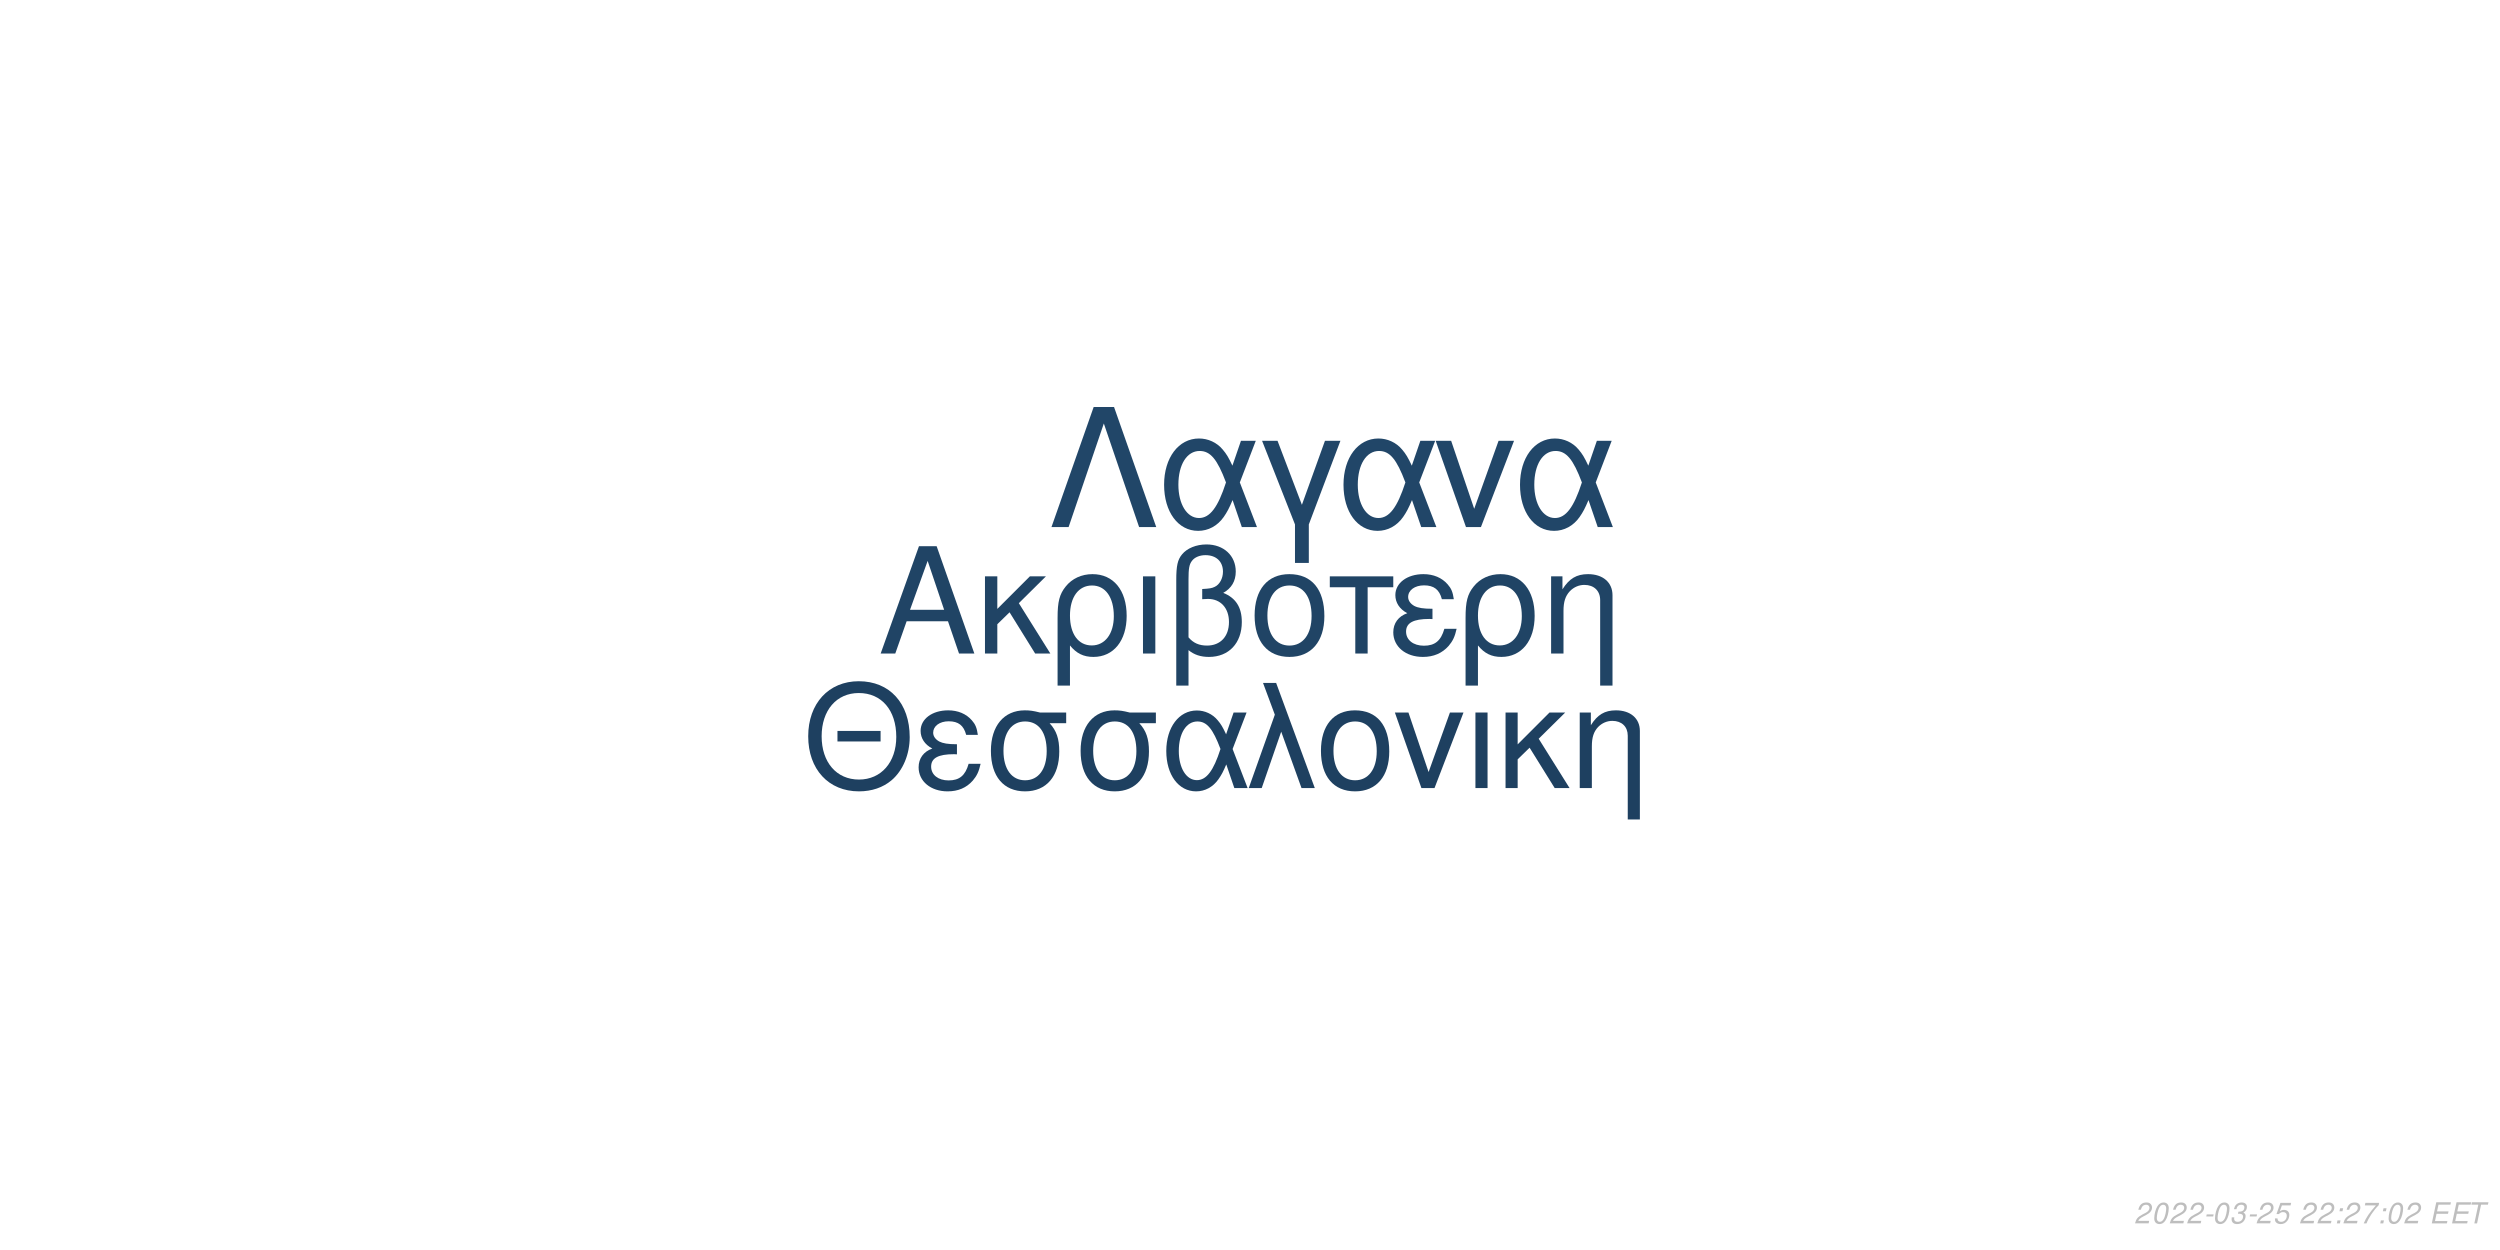
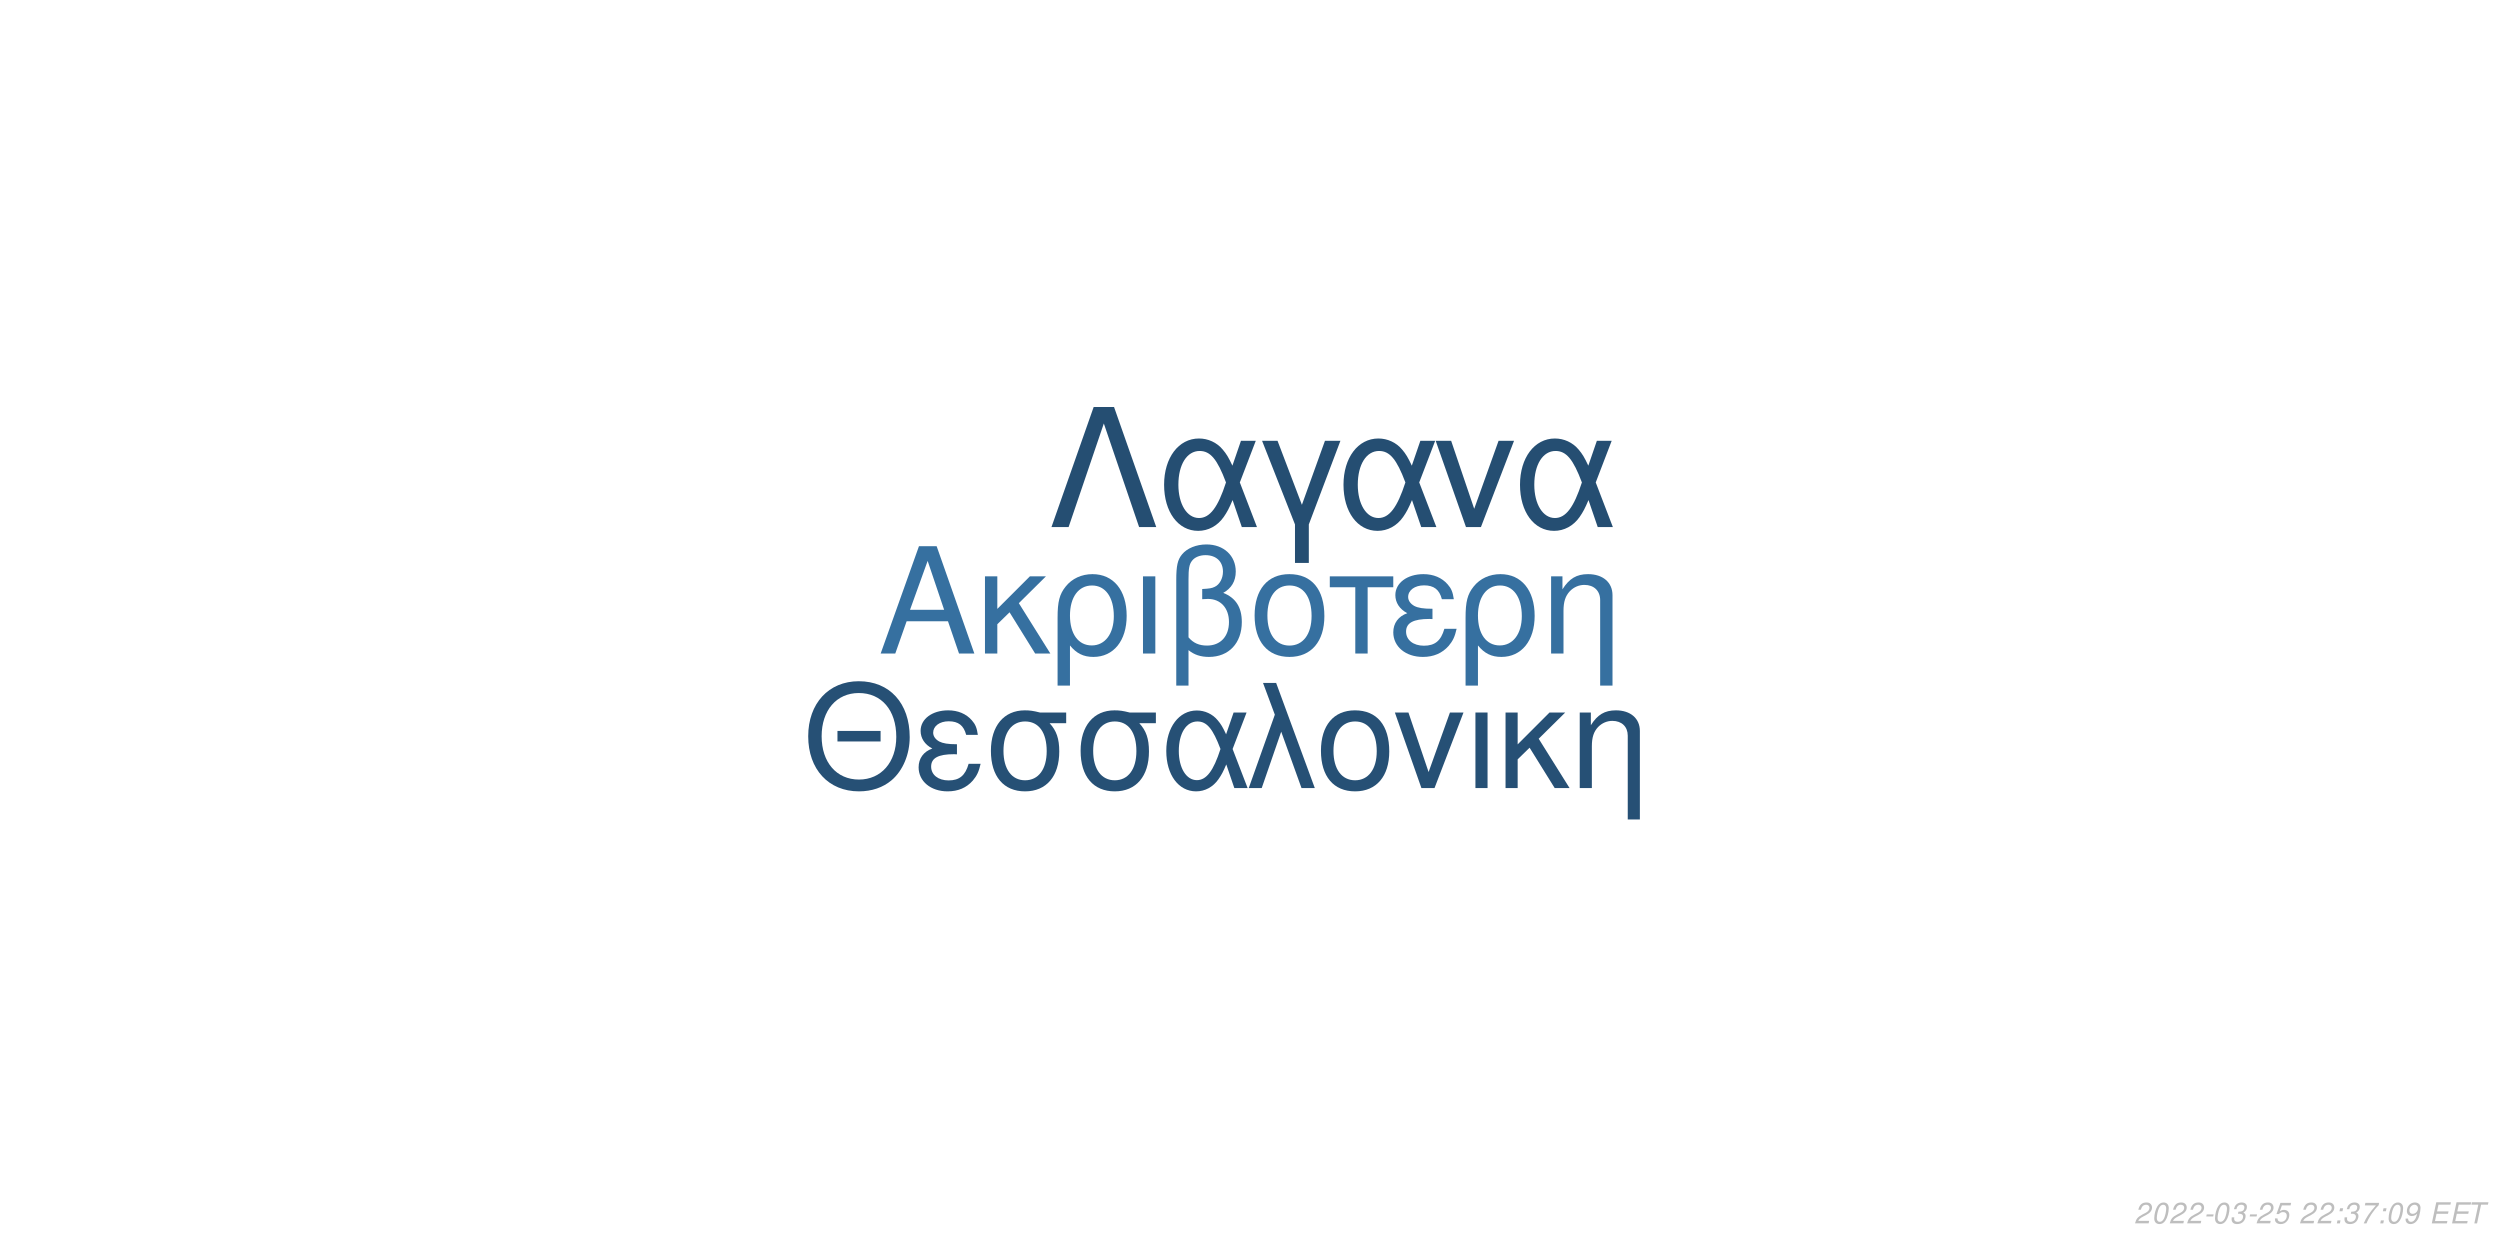
<svg xmlns="http://www.w3.org/2000/svg" xmlns:xlink="http://www.w3.org/1999/xlink" width="864pt" height="432pt" viewBox="0 0 864 432" version="1.1">
  <defs>
    <g>
      <symbol overflow="visible" id="glyph0-0">
        <path style="stroke:none;" d="" />
      </symbol>
      <symbol overflow="visible" id="glyph0-1">
        <path style="stroke:none;" d="M 24.125 -11.141 L 27.938 0 L 33.234 0 L 20.203 -37.094 L 14.094 -37.094 L 0.859 0 L 5.906 0 L 9.828 -11.141 Z M 22.797 -15.109 L 11 -15.109 L 17.094 -32.016 Z M 22.797 -15.109 " />
      </symbol>
      <symbol overflow="visible" id="glyph0-2">
        <path style="stroke:none;" d="M 7.172 -15.422 L 7.172 -26.672 L 2.906 -26.672 L 2.906 0 L 7.172 0 L 7.172 -10.125 L 11.406 -14.25 L 20.25 0 L 25.5 0 L 14.609 -17.406 L 23.969 -26.672 L 18.422 -26.672 Z M 7.172 -15.422 " />
      </symbol>
      <symbol overflow="visible" id="glyph0-3">
        <path style="stroke:none;" d="M 3 11.094 L 7.281 11.094 L 7.281 -2.797 C 9.516 -0.047 11.953 1.172 15.375 1.172 C 22.344 1.172 26.875 -4.422 26.875 -13.031 C 26.875 -21.891 22.297 -27.438 15.062 -27.438 C 11.297 -27.438 7.984 -25.906 5.797 -23.156 C 3.672 -20.516 3 -17.969 3 -12.359 Z M 14.906 -23.516 C 19.547 -23.516 22.438 -19.438 22.438 -12.922 C 22.438 -6.812 19.391 -2.797 14.812 -2.797 C 10.172 -2.797 7.281 -6.766 7.281 -13.125 C 7.281 -19.484 10.234 -23.516 14.906 -23.516 Z M 14.906 -23.516 " />
      </symbol>
      <symbol overflow="visible" id="glyph0-4">
        <path style="stroke:none;" d="M 3.516 0 L 7.781 0 L 7.781 -26.672 L 3.516 -26.672 Z M 3.516 0 " />
      </symbol>
      <symbol overflow="visible" id="glyph0-5">
        <path style="stroke:none;" d="M 4.016 11.094 L 8.25 11.094 L 8.25 -1.172 C 10.172 0.406 12.422 1.172 15.312 1.172 C 22.188 1.172 26.672 -3.609 26.672 -10.891 C 26.672 -15.984 24.578 -19.234 20.25 -20.969 C 23.109 -22.547 24.578 -25.031 24.578 -28.344 C 24.578 -33.844 20.406 -37.703 14.453 -37.703 C 10.938 -37.703 7.734 -36.391 6 -34.25 C 4.484 -32.422 4.016 -30.328 4.016 -25.391 Z M 8.25 -25.656 C 8.25 -29.359 8.5 -30.844 9.469 -32.062 C 10.375 -33.281 12.156 -34 14.094 -34 C 17.812 -34 20.156 -31.812 20.156 -28.297 C 20.156 -25.953 18.984 -23.812 17.297 -23.047 C 16.281 -22.547 15.469 -22.438 12.984 -22.297 L 12.984 -18.781 C 13.734 -18.828 14.344 -18.875 14.969 -18.875 C 19.344 -18.875 22.234 -15.719 22.234 -10.891 C 22.234 -5.906 19.281 -2.75 14.656 -2.75 C 11.953 -2.75 9.922 -3.609 8.25 -5.594 Z M 8.25 -25.656 " />
      </symbol>
      <symbol overflow="visible" id="glyph0-6">
        <path style="stroke:none;" d="M 14.094 -27.438 C 6.562 -27.438 2.094 -22.094 2.094 -13.125 C 2.094 -4.125 6.562 1.172 14.141 1.172 C 21.672 1.172 26.203 -4.172 26.203 -12.922 C 26.203 -22.188 21.828 -27.438 14.094 -27.438 Z M 14.141 -23.516 C 18.938 -23.516 21.781 -19.594 21.781 -12.984 C 21.781 -6.672 18.828 -2.75 14.141 -2.75 C 9.422 -2.75 6.516 -6.672 6.516 -13.125 C 6.516 -19.594 9.422 -23.516 14.141 -23.516 Z M 14.141 -23.516 " />
      </symbol>
      <symbol overflow="visible" id="glyph0-7">
        <path style="stroke:none;" d="M 7.891 0 L 12.156 0 L 12.156 -22.906 L 21.016 -22.906 L 21.016 -26.672 L -0.922 -26.672 L -0.922 -22.906 L 7.891 -22.906 Z M 7.891 0 " />
      </symbol>
      <symbol overflow="visible" id="glyph0-8">
        <path style="stroke:none;" d="M 14.562 -15.469 C 11.344 -15.469 9.562 -15.781 8.297 -16.438 C 6.922 -17.203 6.156 -18.328 6.156 -19.547 C 6.156 -21.891 8.453 -23.562 11.656 -23.562 C 15.062 -23.562 16.953 -22.094 17.812 -18.781 L 21.938 -18.781 C 21.578 -21.266 21.062 -22.5 19.797 -23.922 C 17.812 -26.203 14.906 -27.438 11.453 -27.438 C 5.797 -27.438 1.734 -24.375 1.734 -20.203 C 1.734 -17.609 3.156 -15.375 5.859 -13.938 C 2.797 -12.875 1.016 -10.484 1.016 -7.328 C 1.016 -2.391 5.297 1.172 11.25 1.172 C 14.969 1.172 17.906 -0.109 20.156 -2.641 C 21.578 -4.328 22.297 -5.797 22.906 -8.547 L 18.672 -8.547 C 17.5 -4.422 15.422 -2.703 11.609 -2.703 C 7.938 -2.703 5.438 -4.688 5.438 -7.578 C 5.438 -10.578 7.938 -11.953 13.484 -11.953 C 13.641 -11.953 14.094 -11.953 14.562 -11.906 Z M 14.562 -15.469 " />
      </symbol>
      <symbol overflow="visible" id="glyph0-9">
        <path style="stroke:none;" d="M 3.562 -26.672 L 3.562 0 L 7.844 0 L 7.844 -14.703 C 7.844 -17.906 8.5 -19.891 10.031 -21.531 C 11.406 -22.953 13.188 -23.719 15.062 -23.719 C 18.375 -23.719 20.516 -21.672 20.516 -18.469 L 20.516 11.094 L 24.781 11.094 L 24.781 -20.156 C 24.781 -24.578 21.469 -27.438 16.328 -27.438 C 12.359 -27.438 9.828 -25.906 7.484 -22.188 L 7.484 -26.672 Z M 3.562 -26.672 " />
      </symbol>
      <symbol overflow="visible" id="glyph1-0">
        <path style="stroke:none;" d="" />
      </symbol>
      <symbol overflow="visible" id="glyph1-1">
        <path style="stroke:none;" d="M 26.859 -19.734 L 11.953 -19.734 L 11.953 -16.094 L 26.859 -16.094 Z M 19.328 -36.922 C 8.922 -36.922 1.844 -29.25 1.844 -17.891 C 1.844 -6.484 8.875 1.141 19.391 1.141 C 23.812 1.141 27.703 -0.203 30.641 -2.688 C 34.578 -6.031 36.922 -11.656 36.922 -17.594 C 36.922 -29.297 30 -36.922 19.328 -36.922 Z M 19.328 -32.844 C 27.203 -32.844 32.281 -26.906 32.281 -17.688 C 32.281 -8.922 27.062 -2.938 19.391 -2.938 C 11.609 -2.938 6.484 -8.922 6.484 -17.891 C 6.484 -26.859 11.609 -32.844 19.328 -32.844 Z M 19.328 -32.844 " />
      </symbol>
      <symbol overflow="visible" id="glyph1-2">
        <path style="stroke:none;" d="M 14.25 -15.141 C 11.109 -15.141 9.375 -15.453 8.125 -16.094 C 6.781 -16.844 6.031 -17.938 6.031 -19.141 C 6.031 -21.422 8.266 -23.078 11.406 -23.078 C 14.75 -23.078 16.594 -21.625 17.438 -18.391 L 21.469 -18.391 C 21.125 -20.828 20.625 -22.031 19.391 -23.422 C 17.438 -25.656 14.594 -26.859 11.219 -26.859 C 5.688 -26.859 1.688 -23.875 1.688 -19.781 C 1.688 -17.234 3.094 -15.047 5.734 -13.656 C 2.734 -12.609 1 -10.266 1 -7.172 C 1 -2.344 5.188 1.141 11.016 1.141 C 14.656 1.141 17.547 -0.094 19.734 -2.594 C 21.125 -4.234 21.828 -5.688 22.422 -8.375 L 18.281 -8.375 C 17.141 -4.328 15.094 -2.641 11.359 -2.641 C 7.766 -2.641 5.328 -4.578 5.328 -7.422 C 5.328 -10.359 7.766 -11.703 13.203 -11.703 C 13.359 -11.703 13.797 -11.703 14.25 -11.656 Z M 14.25 -15.141 " />
      </symbol>
      <symbol overflow="visible" id="glyph1-3">
        <path style="stroke:none;" d="M 29 -26.109 L 19.938 -26.109 C 17.594 -26.703 16.438 -26.859 14.703 -26.859 C 7.469 -26.859 2.984 -21.469 2.984 -12.859 C 2.984 -4.031 7.375 1.141 14.797 1.141 C 22.172 1.141 26.609 -4.078 26.609 -12.656 C 26.609 -17.047 25.656 -19.828 23.266 -22.422 L 29 -22.422 Z M 14.797 -23.016 C 19.531 -23.016 22.266 -19.234 22.266 -12.75 C 22.266 -6.531 19.438 -2.688 14.797 -2.688 C 10.172 -2.688 7.328 -6.531 7.328 -12.859 C 7.328 -19.188 10.172 -23.016 14.797 -23.016 Z M 14.797 -23.016 " />
      </symbol>
      <symbol overflow="visible" id="glyph1-4">
        <path style="stroke:none;" d="M 29.344 -26.109 L 24.859 -26.109 L 22.266 -18.578 C 21.125 -21.031 20.484 -22.125 19.328 -23.469 C 17.547 -25.609 14.906 -26.812 12.156 -26.812 C 5.984 -26.812 1.594 -20.984 1.594 -12.812 C 1.594 -4.578 5.828 1.141 11.906 1.141 C 14.953 1.141 17.734 -0.344 19.625 -3.047 C 20.672 -4.531 21.281 -5.688 22.328 -8.172 L 25.109 0 L 29.703 0 L 24.516 -13.5 Z M 20.328 -13.5 C 17.891 -5.922 15.453 -2.734 12.156 -2.734 C 8.516 -2.734 5.922 -6.922 5.922 -12.812 C 5.922 -18.938 8.516 -23.016 12.359 -23.016 C 15.594 -23.016 17.688 -20.531 20.328 -13.5 Z M 20.328 -13.5 " />
      </symbol>
      <symbol overflow="visible" id="glyph1-5">
        <path style="stroke:none;" d="M 1.094 0 L 5.578 0 L 12.312 -19.484 L 19.328 0 L 23.922 0 L 10.562 -36.328 L 6.031 -36.328 L 10.109 -25.359 Z M 1.094 0 " />
      </symbol>
      <symbol overflow="visible" id="glyph1-6">
        <path style="stroke:none;" d="M 13.797 -26.859 C 6.422 -26.859 2.047 -21.625 2.047 -12.859 C 2.047 -4.031 6.422 1.141 13.859 1.141 C 21.234 1.141 25.656 -4.078 25.656 -12.656 C 25.656 -21.719 21.375 -26.859 13.797 -26.859 Z M 13.859 -23.016 C 18.531 -23.016 21.328 -19.188 21.328 -12.703 C 21.328 -6.531 18.438 -2.688 13.859 -2.688 C 9.219 -2.688 6.375 -6.531 6.375 -12.859 C 6.375 -19.188 9.219 -23.016 13.859 -23.016 Z M 13.859 -23.016 " />
      </symbol>
      <symbol overflow="visible" id="glyph1-7">
        <path style="stroke:none;" d="M 14.297 0 L 24.312 -26.109 L 19.625 -26.109 L 12.25 -5.531 L 5.281 -26.109 L 0.594 -26.109 L 9.766 0 Z M 14.297 0 " />
      </symbol>
      <symbol overflow="visible" id="glyph1-8">
        <path style="stroke:none;" d="M 3.438 0 L 7.625 0 L 7.625 -26.109 L 3.438 -26.109 Z M 3.438 0 " />
      </symbol>
      <symbol overflow="visible" id="glyph1-9">
        <path style="stroke:none;" d="M 7.031 -15.094 L 7.031 -26.109 L 2.844 -26.109 L 2.844 0 L 7.031 0 L 7.031 -9.922 L 11.156 -13.953 L 19.828 0 L 24.969 0 L 14.297 -17.047 L 23.469 -26.109 L 18.031 -26.109 Z M 7.031 -15.094 " />
      </symbol>
      <symbol overflow="visible" id="glyph1-10">
        <path style="stroke:none;" d="M 3.484 -26.109 L 3.484 0 L 7.672 0 L 7.672 -14.406 C 7.672 -17.547 8.328 -19.484 9.812 -21.078 C 11.156 -22.469 12.906 -23.219 14.75 -23.219 C 17.984 -23.219 20.078 -21.234 20.078 -18.094 L 20.078 10.859 L 24.266 10.859 L 24.266 -19.734 C 24.266 -24.062 21.031 -26.859 16 -26.859 C 12.109 -26.859 9.609 -25.359 7.328 -21.719 L 7.328 -26.109 Z M 3.484 -26.109 " />
      </symbol>
      <symbol overflow="visible" id="glyph2-0">
        <path style="stroke:none;" d="" />
      </symbol>
      <symbol overflow="visible" id="glyph2-1">
        <path style="stroke:none;" d="M 22.531 -41.484 L 15.484 -41.484 L 0.906 0 L 6.828 0 L 19 -35.797 L 31.188 0 L 37.109 0 Z M 22.531 -41.484 " />
      </symbol>
      <symbol overflow="visible" id="glyph2-2">
        <path style="stroke:none;" d="M 33.516 -29.812 L 28.391 -29.812 L 25.438 -21.219 C 24.125 -24.016 23.391 -25.266 22.078 -26.797 C 20.031 -29.25 17.016 -30.609 13.891 -30.609 C 6.828 -30.609 1.828 -23.953 1.828 -14.625 C 1.828 -5.234 6.656 1.312 13.594 1.312 C 17.078 1.312 20.266 -0.391 22.422 -3.469 C 23.609 -5.172 24.297 -6.484 25.5 -9.328 L 28.688 0 L 33.922 0 L 28 -15.422 Z M 23.219 -15.422 C 20.422 -6.766 17.641 -3.125 13.891 -3.125 C 9.734 -3.125 6.766 -7.906 6.766 -14.625 C 6.766 -21.625 9.734 -26.297 14.109 -26.297 C 17.812 -26.297 20.203 -23.453 23.219 -15.422 Z M 23.219 -15.422 " />
      </symbol>
      <symbol overflow="visible" id="glyph2-3">
        <path style="stroke:none;" d="M 12.062 12.406 L 16.844 12.406 L 16.844 -0.906 L 27.766 -29.812 L 22.422 -29.812 L 14.453 -7.688 L 6.031 -29.812 L 0.688 -29.812 L 12.062 -0.906 Z M 12.062 12.406 " />
      </symbol>
      <symbol overflow="visible" id="glyph2-4">
        <path style="stroke:none;" d="M 16.328 0 L 27.766 -29.812 L 22.422 -29.812 L 14 -6.312 L 6.031 -29.812 L 0.688 -29.812 L 11.156 0 Z M 16.328 0 " />
      </symbol>
      <symbol overflow="visible" id="glyph3-0">
        <path style="stroke:none;" d="" />
      </symbol>
      <symbol overflow="visible" id="glyph3-1">
        <path style="stroke:none;" d="M 5.234 -0.875 L 1.469 -0.875 C 1.641 -1.375 2.203 -1.891 3.109 -2.344 L 4.234 -2.938 C 5.562 -3.625 6.219 -4.469 6.219 -5.484 C 6.219 -5.938 6.062 -6.359 5.797 -6.656 C 5.469 -7.047 4.984 -7.234 4.312 -7.234 C 2.766 -7.234 1.891 -6.453 1.484 -4.734 L 2.375 -4.734 C 2.484 -5.188 2.609 -5.484 2.797 -5.75 C 3.094 -6.203 3.609 -6.453 4.188 -6.453 C 4.891 -6.453 5.344 -6.031 5.344 -5.375 C 5.344 -4.703 4.859 -4.094 4.016 -3.656 L 2.984 -3.125 C 1.234 -2.188 0.797 -1.656 0.344 -0.016 L 5.047 -0.016 Z M 5.234 -0.875 " />
      </symbol>
      <symbol overflow="visible" id="glyph3-2">
        <path style="stroke:none;" d="M 4.203 -7.234 C 3.375 -7.234 2.688 -6.812 2.125 -5.984 C 1.484 -5.047 0.984 -3.188 0.984 -1.734 C 0.984 -1.109 1.172 -0.562 1.484 -0.266 C 1.797 0.047 2.281 0.234 2.766 0.234 C 3.625 0.234 4.281 -0.156 4.859 -1.016 C 5.516 -1.953 6 -3.797 6 -5.266 C 6 -6.5 5.328 -7.234 4.203 -7.234 Z M 4.094 -6.453 C 4.734 -6.453 5.125 -5.984 5.125 -5.156 C 5.125 -4.203 4.781 -2.625 4.406 -1.812 C 3.984 -0.938 3.516 -0.547 2.875 -0.547 C 2.25 -0.547 1.875 -1.031 1.875 -1.828 C 1.875 -2.797 2.203 -4.344 2.594 -5.203 C 2.984 -6.047 3.453 -6.453 4.094 -6.453 Z M 4.094 -6.453 " />
      </symbol>
      <symbol overflow="visible" id="glyph3-3">
        <path style="stroke:none;" d="M 3.516 -3.125 L 1.125 -3.125 L 0.969 -2.406 L 3.359 -2.406 Z M 3.516 -3.125 " />
      </symbol>
      <symbol overflow="visible" id="glyph3-4">
        <path style="stroke:none;" d="M 2.922 -3.312 C 3.125 -3.344 3.234 -3.344 3.375 -3.344 C 4.203 -3.344 4.688 -3 4.688 -2.406 C 4.688 -1.312 3.906 -0.547 2.781 -0.547 C 2.047 -0.547 1.594 -0.938 1.594 -1.562 C 1.594 -1.719 1.609 -1.844 1.656 -2.094 L 0.766 -2.094 C 0.734 -1.797 0.719 -1.641 0.719 -1.469 C 0.719 -0.375 1.406 0.234 2.641 0.234 C 3.547 0.234 4.297 -0.078 4.812 -0.656 C 5.266 -1.156 5.562 -1.875 5.562 -2.547 C 5.562 -3.125 5.344 -3.453 4.797 -3.734 C 5.641 -4.234 6.016 -4.844 6.016 -5.734 C 6.016 -6.656 5.312 -7.234 4.203 -7.234 C 3.375 -7.234 2.672 -6.938 2.188 -6.375 C 1.891 -6.031 1.703 -5.641 1.516 -4.906 L 2.391 -4.906 C 2.5 -5.359 2.594 -5.594 2.734 -5.812 C 3.047 -6.234 3.516 -6.453 4.078 -6.453 C 4.734 -6.453 5.141 -6.125 5.141 -5.578 C 5.141 -5.188 5.016 -4.797 4.797 -4.547 C 4.516 -4.234 4 -4.062 3.266 -4.062 L 3.078 -4.062 Z M 2.922 -3.312 " />
      </symbol>
      <symbol overflow="visible" id="glyph3-5">
        <path style="stroke:none;" d="M 6.297 -7.094 L 2.594 -7.094 L 1.234 -3.234 L 2.047 -3.234 C 2.656 -3.766 2.938 -3.906 3.531 -3.906 C 4.328 -3.906 4.797 -3.453 4.797 -2.688 C 4.797 -1.438 3.969 -0.547 2.828 -0.547 C 2.031 -0.547 1.609 -0.938 1.578 -1.734 L 0.703 -1.734 L 0.703 -1.516 C 0.703 -0.938 0.844 -0.547 1.188 -0.266 C 1.562 0.062 2.078 0.234 2.703 0.234 C 3.656 0.234 4.391 -0.156 4.984 -0.922 C 5.422 -1.5 5.672 -2.234 5.672 -2.953 C 5.672 -4 4.938 -4.672 3.812 -4.672 C 3.328 -4.672 2.906 -4.547 2.406 -4.234 L 3.109 -6.219 L 6.109 -6.219 Z M 6.297 -7.094 " />
      </symbol>
      <symbol overflow="visible" id="glyph3-6">
        <path style="stroke:none;" d="" />
      </symbol>
      <symbol overflow="visible" id="glyph3-7">
        <path style="stroke:none;" d="M 2.359 -1.031 L 1.312 -1.031 L 1.094 0 L 2.141 0 Z M 3.266 -5.234 L 2.219 -5.234 L 2 -4.203 L 3.047 -4.203 Z M 3.266 -5.234 " />
      </symbol>
      <symbol overflow="visible" id="glyph3-8">
        <path style="stroke:none;" d="M 6.703 -7.094 L 1.953 -7.094 L 1.766 -6.219 L 5.594 -6.219 C 3.344 -3.688 2.266 -2.109 1.375 0 L 2.344 0 C 3.031 -1.906 4.828 -4.594 6.547 -6.281 Z M 6.703 -7.094 " />
      </symbol>
      <symbol overflow="visible" id="glyph3-9">
+         <path style="stroke:none;" d="M 0.844 -1.656 C 0.844 -1.547 0.844 -1.438 0.844 -1.375 C 0.844 -0.406 1.531 0.234 2.578 0.234 C 3.203 0.234 3.766 0.016 4.297 -0.438 C 4.938 -1 5.312 -1.656 5.594 -2.719 C 5.844 -3.672 6.016 -4.766 6.016 -5.375 C 6.016 -5.844 5.844 -6.328 5.547 -6.656 C 5.203 -7.031 4.703 -7.234 4.062 -7.234 C 2.516 -7.234 1.297 -5.938 1.297 -4.266 C 1.297 -3.203 1.984 -2.547 3.047 -2.547 C 3.484 -2.547 3.953 -2.672 4.281 -2.891 C 4.406 -2.984 4.547 -3.078 4.828 -3.344 C 4.438 -1.484 3.703 -0.547 2.703 -0.547 C 2.109 -0.547 1.719 -0.938 1.719 -1.547 L 1.719 -1.656 Z M 3.953 -6.453 C 4.625 -6.453 5.141 -5.953 5.141 -5.281 C 5.141 -4.188 4.312 -3.312 3.297 -3.312 C 2.594 -3.312 2.172 -3.734 2.172 -4.453 C 2.172 -5.562 2.984 -6.453 3.953 -6.453 Z M 3.953 -6.453 " />
+       </symbol>
+       <symbol overflow="visible" id="glyph3-10">
        <path style="stroke:none;" d="M 2.547 -3.312 L 6.5 -3.312 L 6.688 -4.141 L 2.719 -4.141 L 3.219 -6.469 L 7.344 -6.469 L 7.516 -7.297 L 2.453 -7.297 L 0.906 0 L 6.125 0 L 6.297 -0.812 L 2.016 -0.812 Z M 2.547 -3.312 " />
      </symbol>
-       <symbol overflow="visible" id="glyph3-10">
+       <symbol overflow="visible" id="glyph3-11">
        <path style="stroke:none;" d="M 4.938 -6.469 L 7.312 -6.469 L 7.484 -7.297 L 1.75 -7.297 L 1.578 -6.469 L 3.984 -6.469 L 2.609 0 L 3.547 0 Z M 4.938 -6.469 " />
      </symbol>
    </g>
  </defs>
  <g id="surface1">
    <rect x="0" y="0" width="864" height="432" style="fill:rgb(100%,100%,100%);fill-opacity:1;stroke:none;" />
-     <g style="fill:rgb(12.549%,26.667%,39.608%);fill-opacity:1;">
+     <g style="fill:rgb(21.176%,43.922%,62.745%);fill-opacity:1;">
      <use xlink:href="#glyph0-1" x="303.5" y="225.861" />
      <use xlink:href="#glyph0-2" x="337.5" y="225.861" />
      <use xlink:href="#glyph0-3" x="362.5" y="225.861" />
      <use xlink:href="#glyph0-4" x="391.5" y="225.861" />
      <use xlink:href="#glyph0-5" x="402.5" y="225.861" />
      <use xlink:href="#glyph0-6" x="431.5" y="225.861" />
      <use xlink:href="#glyph0-7" x="460.5" y="225.861" />
      <use xlink:href="#glyph0-8" x="480.5" y="225.861" />
      <use xlink:href="#glyph0-3" x="503.5" y="225.861" />
      <use xlink:href="#glyph0-9" x="532.5" y="225.861" />
    </g>
-     <g style="fill:rgb(11.765%,25.098%,37.647%);fill-opacity:1;">
+     <g style="fill:rgb(14.902%,31.373%,45.882%);fill-opacity:1;">
      <use xlink:href="#glyph1-1" x="277.473" y="272.354" />
      <use xlink:href="#glyph1-2" x="316.473" y="272.354" />
      <use xlink:href="#glyph1-3" x="339.473" y="272.354" />
      <use xlink:href="#glyph1-3" x="370.473" y="272.354" />
      <use xlink:href="#glyph1-4" x="401.473" y="272.354" />
      <use xlink:href="#glyph1-5" x="430.473" y="272.354" />
      <use xlink:href="#glyph1-6" x="454.473" y="272.354" />
      <use xlink:href="#glyph1-7" x="481.473" y="272.354" />
      <use xlink:href="#glyph1-8" x="506.473" y="272.354" />
      <use xlink:href="#glyph1-9" x="517.473" y="272.354" />
      <use xlink:href="#glyph1-10" x="542.473" y="272.354" />
    </g>
-     <g style="fill:rgb(12.941%,27.451%,40.784%);fill-opacity:1;">
+     <g style="fill:rgb(14.51%,30.588%,44.706%);fill-opacity:1;">
      <use xlink:href="#glyph2-1" x="362.484" y="182.152" />
      <use xlink:href="#glyph2-2" x="400.484" y="182.152" />
      <use xlink:href="#glyph2-3" x="435.484" y="182.152" />
      <use xlink:href="#glyph2-2" x="462.484" y="182.152" />
      <use xlink:href="#glyph2-4" x="495.484" y="182.152" />
      <use xlink:href="#glyph2-2" x="523.484" y="182.152" />
    </g>
    <g style="fill:rgb(74.51%,74.51%,74.51%);fill-opacity:1;">
      <use xlink:href="#glyph3-1" x="737.52" y="422.81" />
      <use xlink:href="#glyph3-2" x="743.52" y="422.81" />
      <use xlink:href="#glyph3-1" x="749.52" y="422.81" />
      <use xlink:href="#glyph3-1" x="755.52" y="422.81" />
      <use xlink:href="#glyph3-3" x="761.52" y="422.81" />
      <use xlink:href="#glyph3-2" x="764.52" y="422.81" />
      <use xlink:href="#glyph3-4" x="770.52" y="422.81" />
      <use xlink:href="#glyph3-3" x="776.52" y="422.81" />
      <use xlink:href="#glyph3-1" x="779.52" y="422.81" />
      <use xlink:href="#glyph3-5" x="785.52" y="422.81" />
      <use xlink:href="#glyph3-6" x="791.52" y="422.81" />
      <use xlink:href="#glyph3-1" x="794.52" y="422.81" />
      <use xlink:href="#glyph3-1" x="800.52" y="422.81" />
      <use xlink:href="#glyph3-7" x="806.52" y="422.81" />
-       <use xlink:href="#glyph3-1" x="809.52" y="422.81" />
+       <use xlink:href="#glyph3-4" x="809.52" y="422.81" />
      <use xlink:href="#glyph3-8" x="815.52" y="422.81" />
      <use xlink:href="#glyph3-7" x="821.52" y="422.81" />
      <use xlink:href="#glyph3-2" x="824.52" y="422.81" />
-       <use xlink:href="#glyph3-1" x="830.52" y="422.81" />
+       <use xlink:href="#glyph3-9" x="830.52" y="422.81" />
      <use xlink:href="#glyph3-6" x="836.52" y="422.81" />
-       <use xlink:href="#glyph3-9" x="839.52" y="422.81" />
-       <use xlink:href="#glyph3-9" x="846.52" y="422.81" />
-       <use xlink:href="#glyph3-10" x="852.52" y="422.81" />
+       <use xlink:href="#glyph3-10" x="839.52" y="422.81" />
+       <use xlink:href="#glyph3-10" x="846.52" y="422.81" />
+       <use xlink:href="#glyph3-11" x="852.52" y="422.81" />
    </g>
  </g>
</svg>
